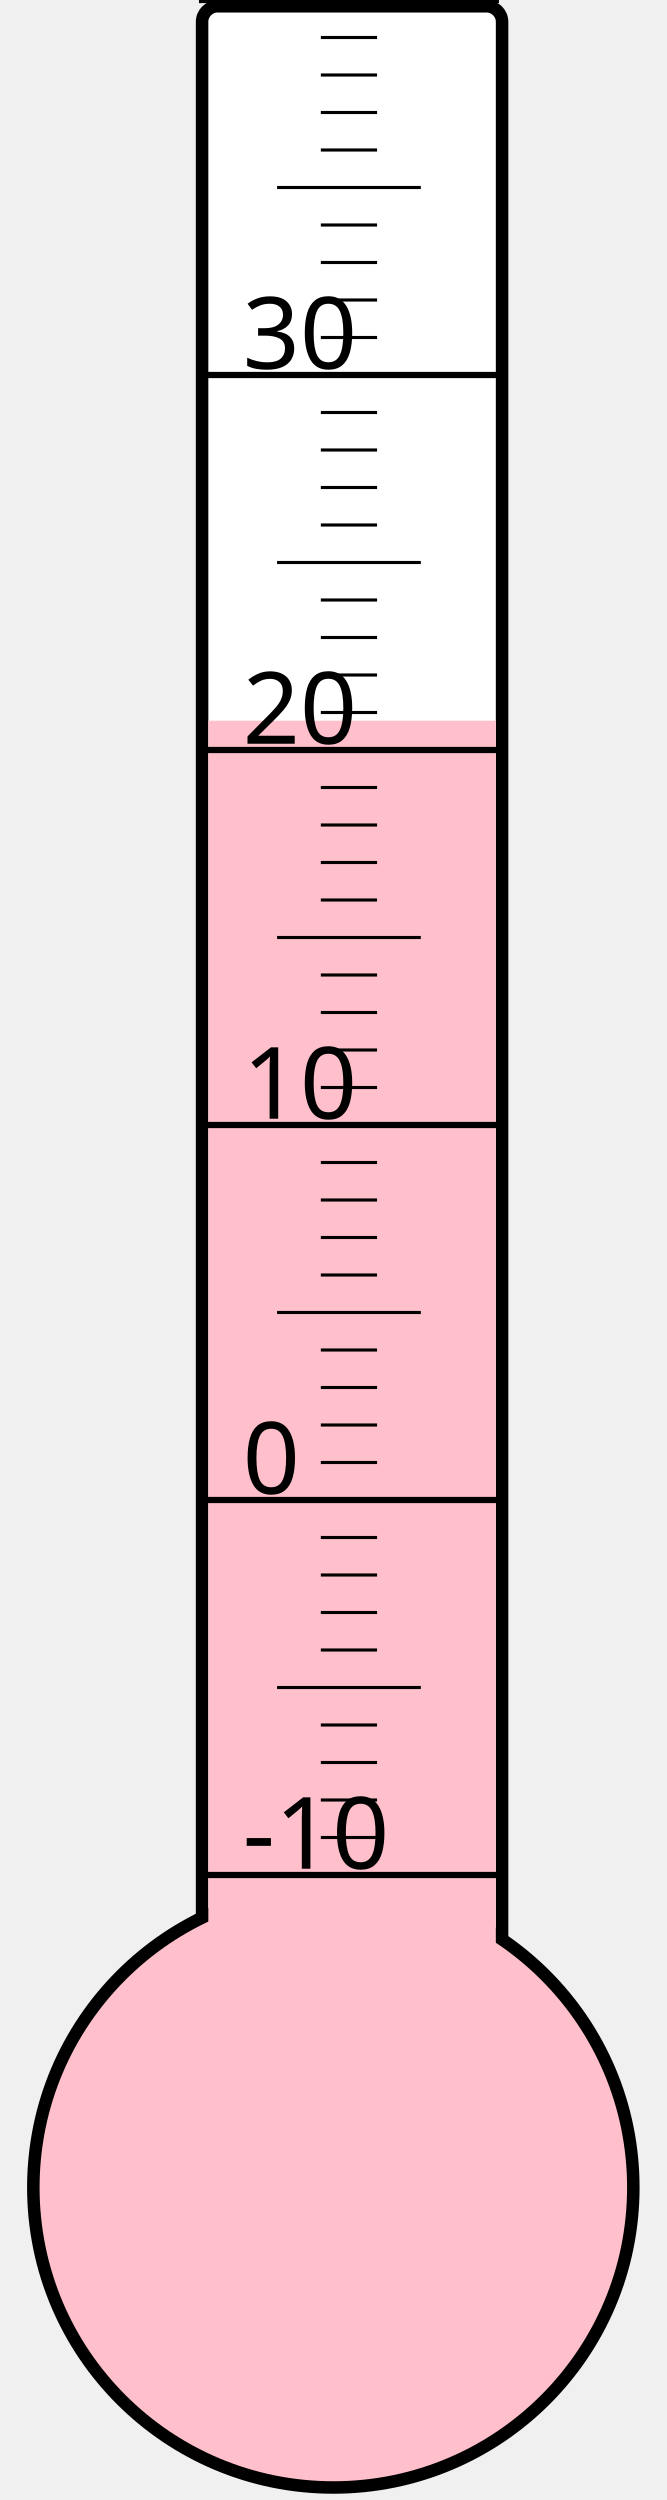
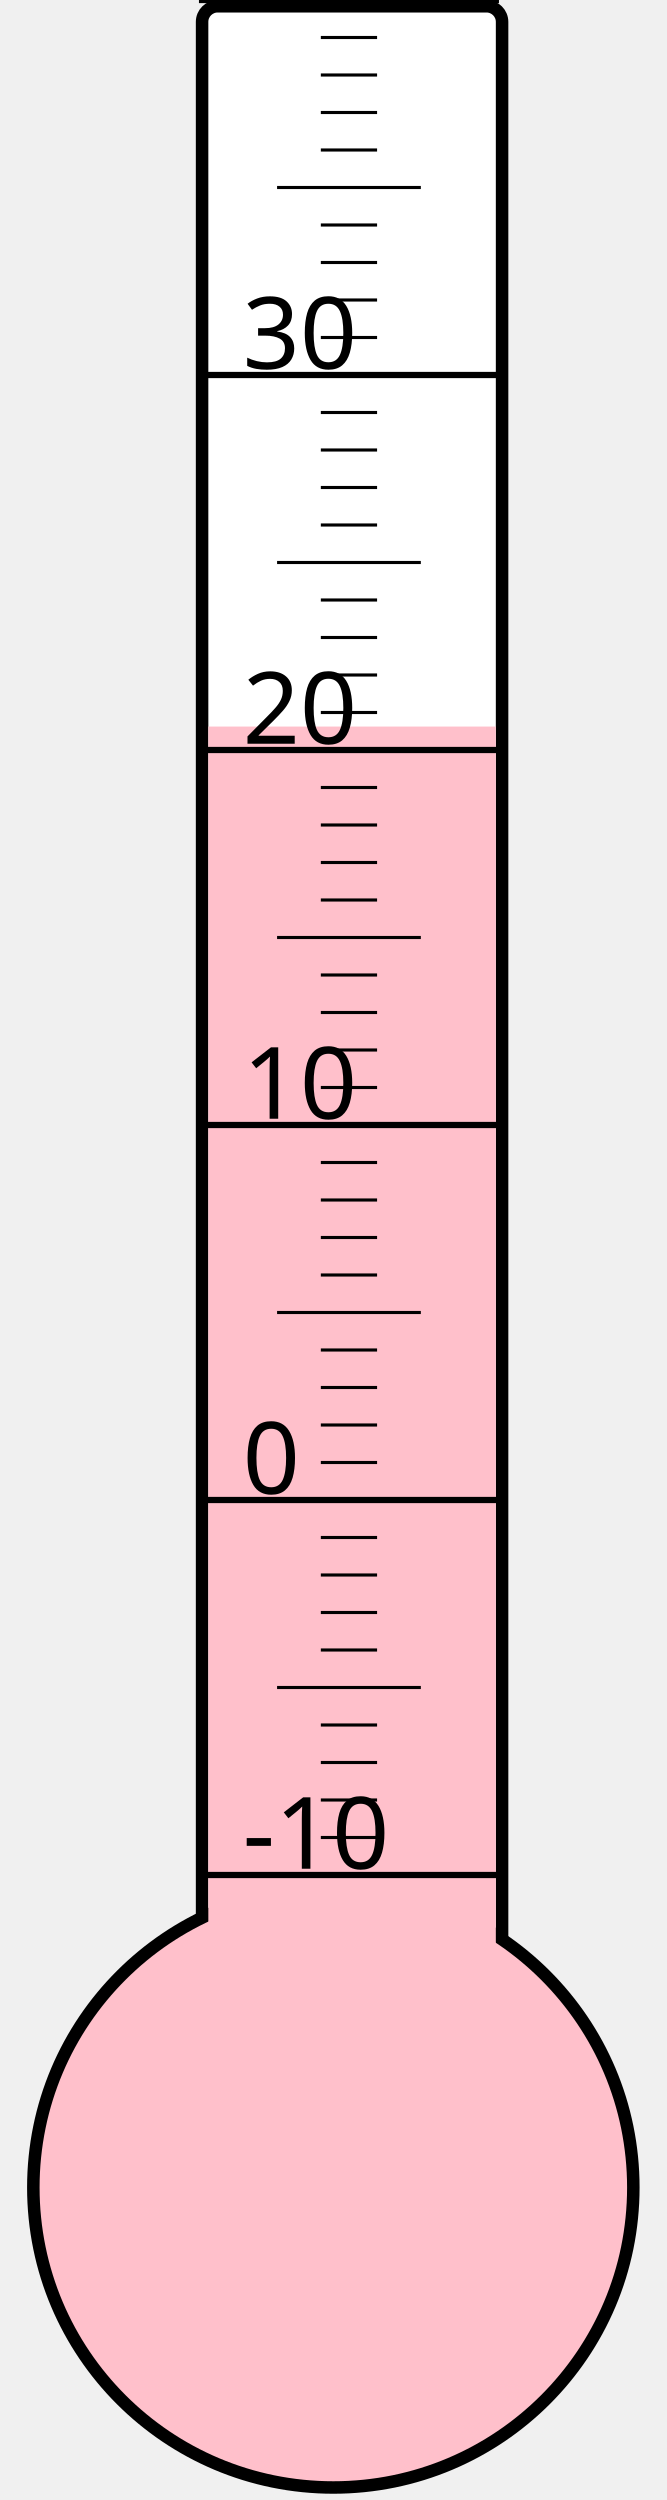
<svg xmlns="http://www.w3.org/2000/svg" width="40px" height="150px" viewBox="0 0 200 800">
  <rect width="200" height="800" x="0" y="0" style="fill: #ffffeb; fill-opacity: 0;" />
  <rect width="96" height="680" x="58" y="2" rx="5" ry="5" style="fill: white; fill-opacity: 1; stroke: black; stroke-width: 4;" />
  <circle cx="100" cy="700" r="96" style="fill: pink; stroke: black; stroke-width: 4;" />
-   <rect width="92" height="469.375" x="60" y="230.625" style="fill: pink; fill-opacity: 1; stroke-width: 0;" />
+   <rect width="92" height="467.5" x="60" y="232.5" style="fill: pink; fill-opacity: 1; stroke-width: 0;" />
  <text x="71" y="598" style="font-family: sans-serif; font-size: 24pt;">-10</text>
  <text x="71" y="478" style="font-family: sans-serif; font-size: 24pt;">0</text>
  <text x="71" y="358" style="font-family: sans-serif; font-size: 24pt;">10</text>
  <text x="71" y="238" style="font-family: sans-serif; font-size: 24pt;">20</text>
  <text x="71" y="118" style="font-family: sans-serif; font-size: 24pt;">30</text>
  <g style="stroke: black;">
    <line x1="57" y1="600" x2="153" y2="600" style="stroke-width: 2;" />
    <line x1="96" y1="588" x2="114" y2="588" style="stroke-width: 1;" />
    <line x1="96" y1="576" x2="114" y2="576" style="stroke-width: 1;" />
    <line x1="96" y1="564" x2="114" y2="564" style="stroke-width: 1;" />
    <line x1="96" y1="552" x2="114" y2="552" style="stroke-width: 1;" />
    <line x1="82" y1="540" x2="128" y2="540" style="stroke-width: 1;" />
    <line x1="96" y1="528" x2="114" y2="528" style="stroke-width: 1;" />
    <line x1="96" y1="516" x2="114" y2="516" style="stroke-width: 1;" />
    <line x1="96" y1="504" x2="114" y2="504" style="stroke-width: 1;" />
    <line x1="96" y1="492" x2="114" y2="492" style="stroke-width: 1;" />
    <line x1="57" y1="480" x2="153" y2="480" style="stroke-width: 2;" />
    <line x1="96" y1="468" x2="114" y2="468" style="stroke-width: 1;" />
    <line x1="96" y1="456" x2="114" y2="456" style="stroke-width: 1;" />
    <line x1="96" y1="444" x2="114" y2="444" style="stroke-width: 1;" />
    <line x1="96" y1="432" x2="114" y2="432" style="stroke-width: 1;" />
    <line x1="82" y1="420" x2="128" y2="420" style="stroke-width: 1;" />
    <line x1="96" y1="408" x2="114" y2="408" style="stroke-width: 1;" />
    <line x1="96" y1="396" x2="114" y2="396" style="stroke-width: 1;" />
    <line x1="96" y1="384" x2="114" y2="384" style="stroke-width: 1;" />
    <line x1="96" y1="372" x2="114" y2="372" style="stroke-width: 1;" />
    <line x1="57" y1="360" x2="153" y2="360" style="stroke-width: 2;" />
    <line x1="96" y1="348" x2="114" y2="348" style="stroke-width: 1;" />
    <line x1="96" y1="336" x2="114" y2="336" style="stroke-width: 1;" />
    <line x1="96" y1="324" x2="114" y2="324" style="stroke-width: 1;" />
    <line x1="96" y1="312" x2="114" y2="312" style="stroke-width: 1;" />
    <line x1="82" y1="300" x2="128" y2="300" style="stroke-width: 1;" />
    <line x1="96" y1="288" x2="114" y2="288" style="stroke-width: 1;" />
    <line x1="96" y1="276" x2="114" y2="276" style="stroke-width: 1;" />
    <line x1="96" y1="264" x2="114" y2="264" style="stroke-width: 1;" />
    <line x1="96" y1="252" x2="114" y2="252" style="stroke-width: 1;" />
    <line x1="57" y1="240" x2="153" y2="240" style="stroke-width: 2;" />
    <line x1="96" y1="228" x2="114" y2="228" style="stroke-width: 1;" />
    <line x1="96" y1="216" x2="114" y2="216" style="stroke-width: 1;" />
    <line x1="96" y1="204" x2="114" y2="204" style="stroke-width: 1;" />
    <line x1="96" y1="192" x2="114" y2="192" style="stroke-width: 1;" />
    <line x1="82" y1="180" x2="128" y2="180" style="stroke-width: 1;" />
    <line x1="96" y1="168" x2="114" y2="168" style="stroke-width: 1;" />
    <line x1="96" y1="156" x2="114" y2="156" style="stroke-width: 1;" />
    <line x1="96" y1="144" x2="114" y2="144" style="stroke-width: 1;" />
    <line x1="96" y1="132" x2="114" y2="132" style="stroke-width: 1;" />
    <line x1="57" y1="120" x2="153" y2="120" style="stroke-width: 2;" />
    <line x1="96" y1="108" x2="114" y2="108" style="stroke-width: 1;" />
    <line x1="96" y1="96" x2="114" y2="96" style="stroke-width: 1;" />
    <line x1="96" y1="84" x2="114" y2="84" style="stroke-width: 1;" />
    <line x1="96" y1="72" x2="114" y2="72" style="stroke-width: 1;" />
    <line x1="82" y1="60" x2="128" y2="60" style="stroke-width: 1;" />
    <line x1="96" y1="48" x2="114" y2="48" style="stroke-width: 1;" />
    <line x1="96" y1="36" x2="114" y2="36" style="stroke-width: 1;" />
    <line x1="96" y1="24" x2="114" y2="24" style="stroke-width: 1;" />
    <line x1="96" y1="12" x2="114" y2="12" style="stroke-width: 1;" />
    <line x1="57" y1="0" x2="153" y2="0" style="stroke-width: 2;" />
  </g>
</svg>
